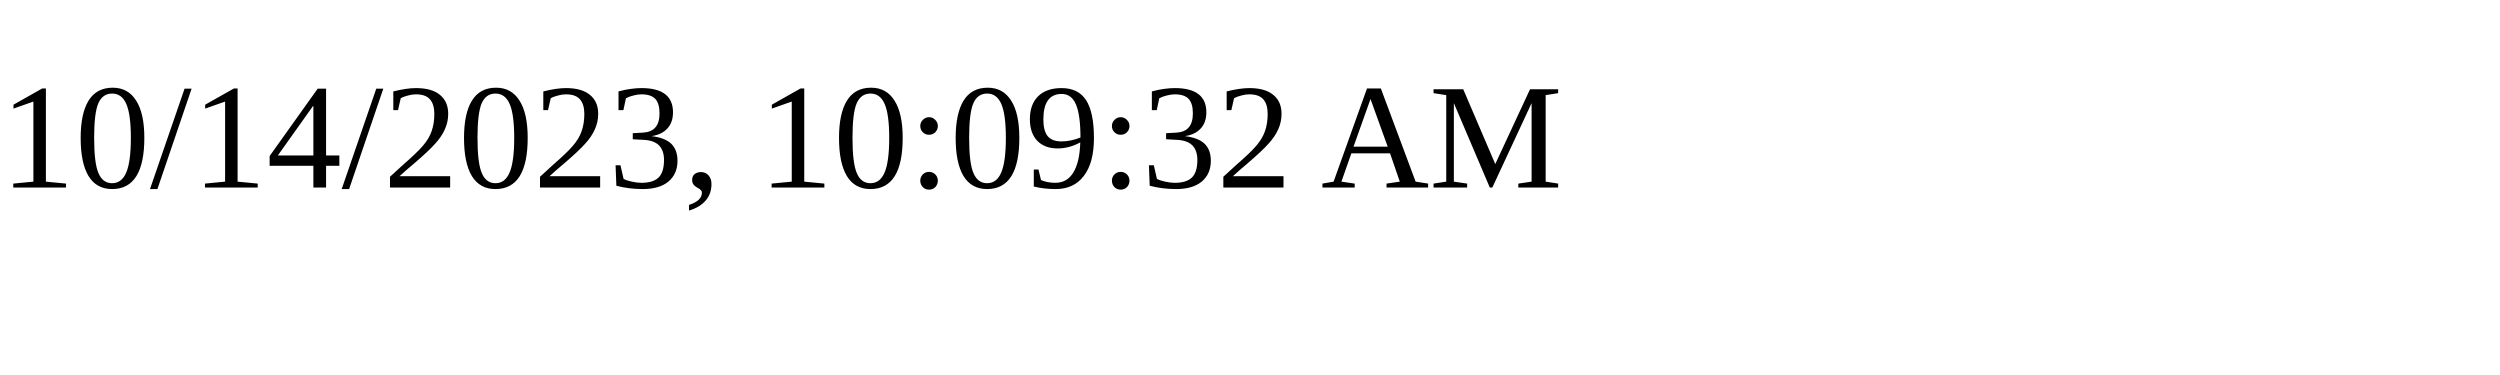
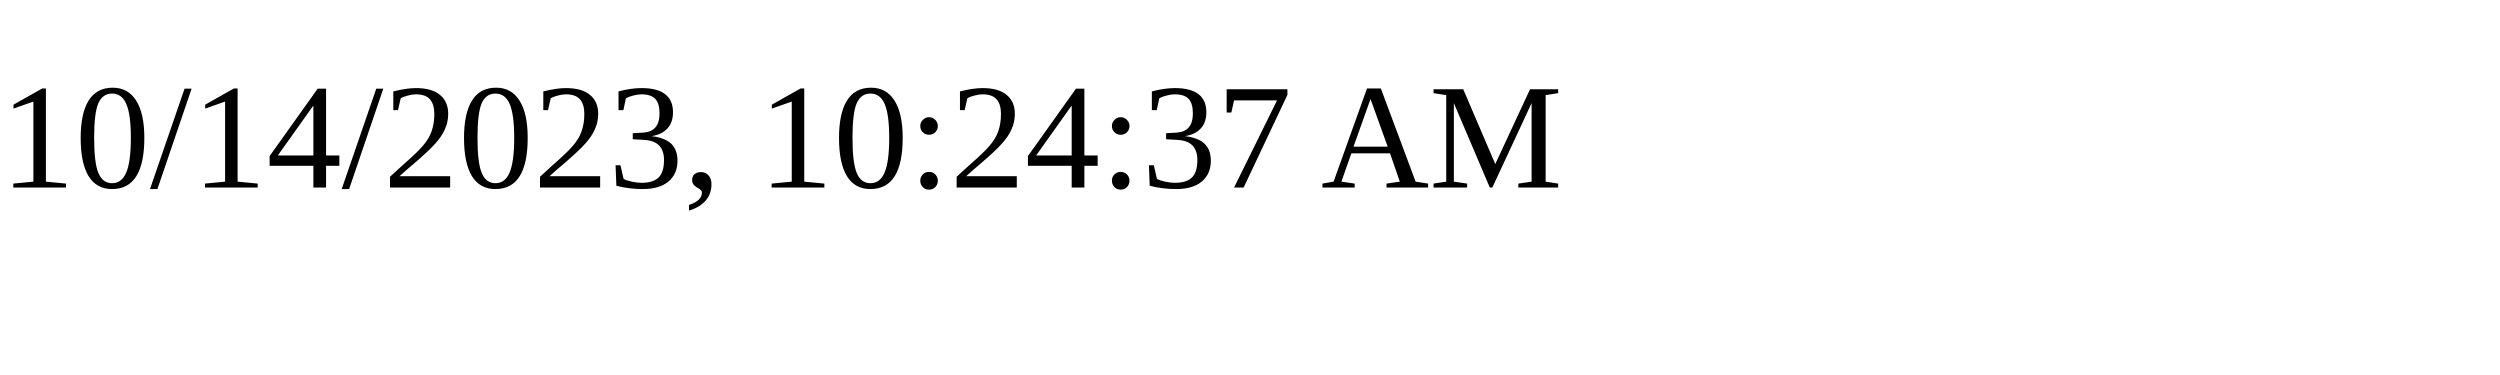
<svg xmlns="http://www.w3.org/2000/svg" height="30" width="200">
-   <text x="0" y="15">10/14/2023, 10:09:32 AM</text>
+   <text x="0" y="15">10/14/2023, 10:24:37 AM</text>
</svg>
